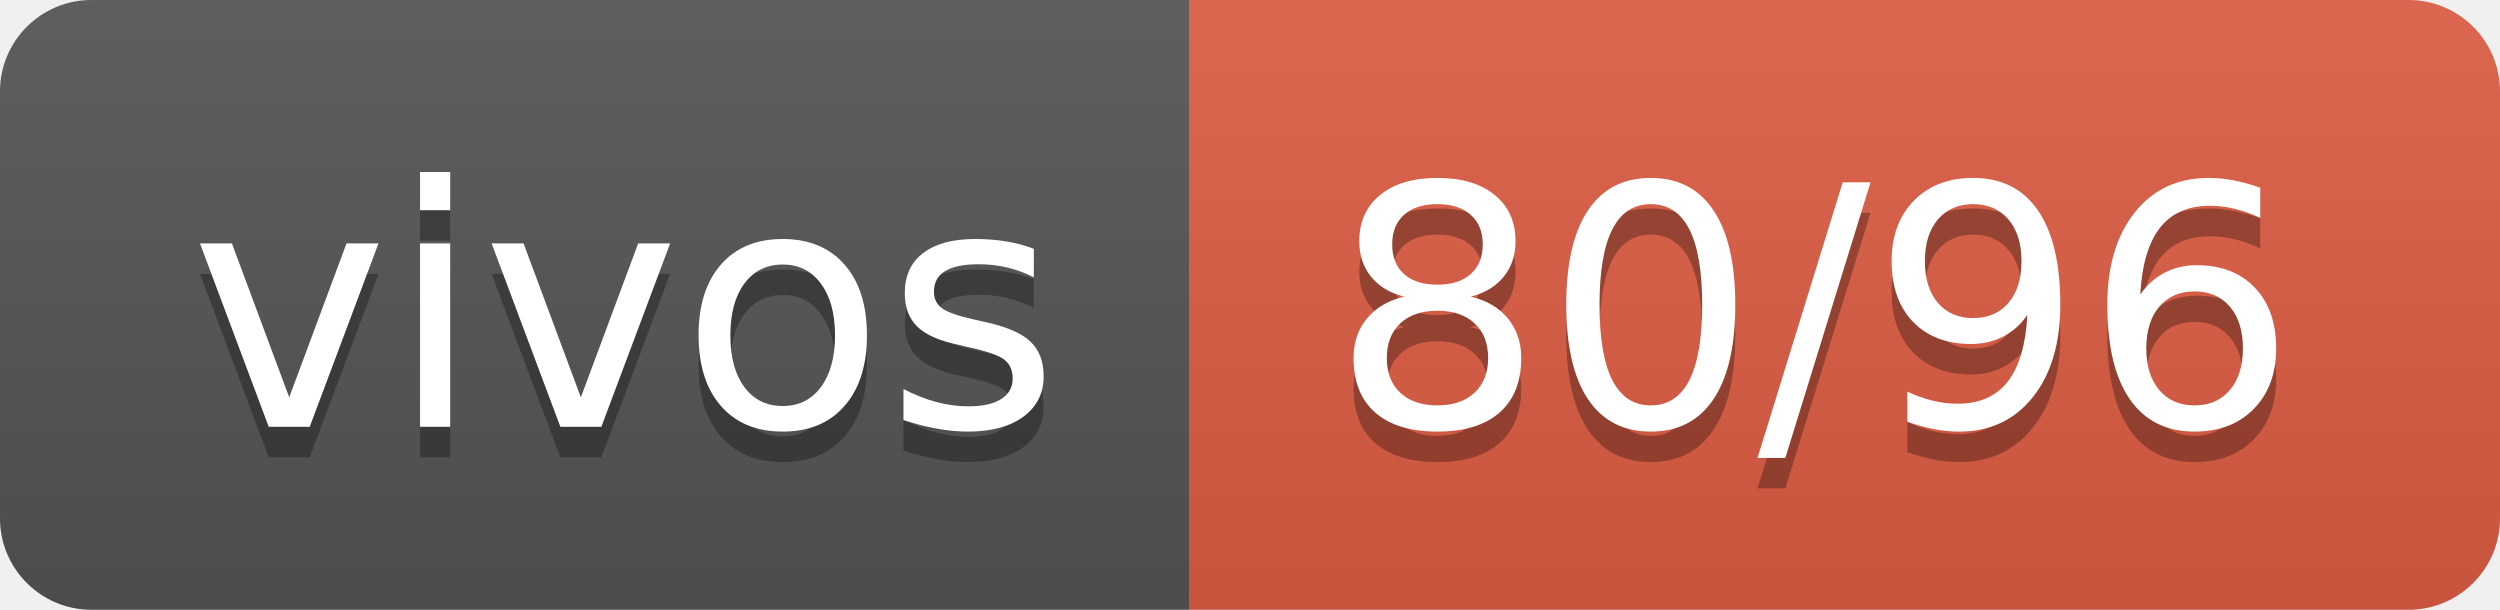
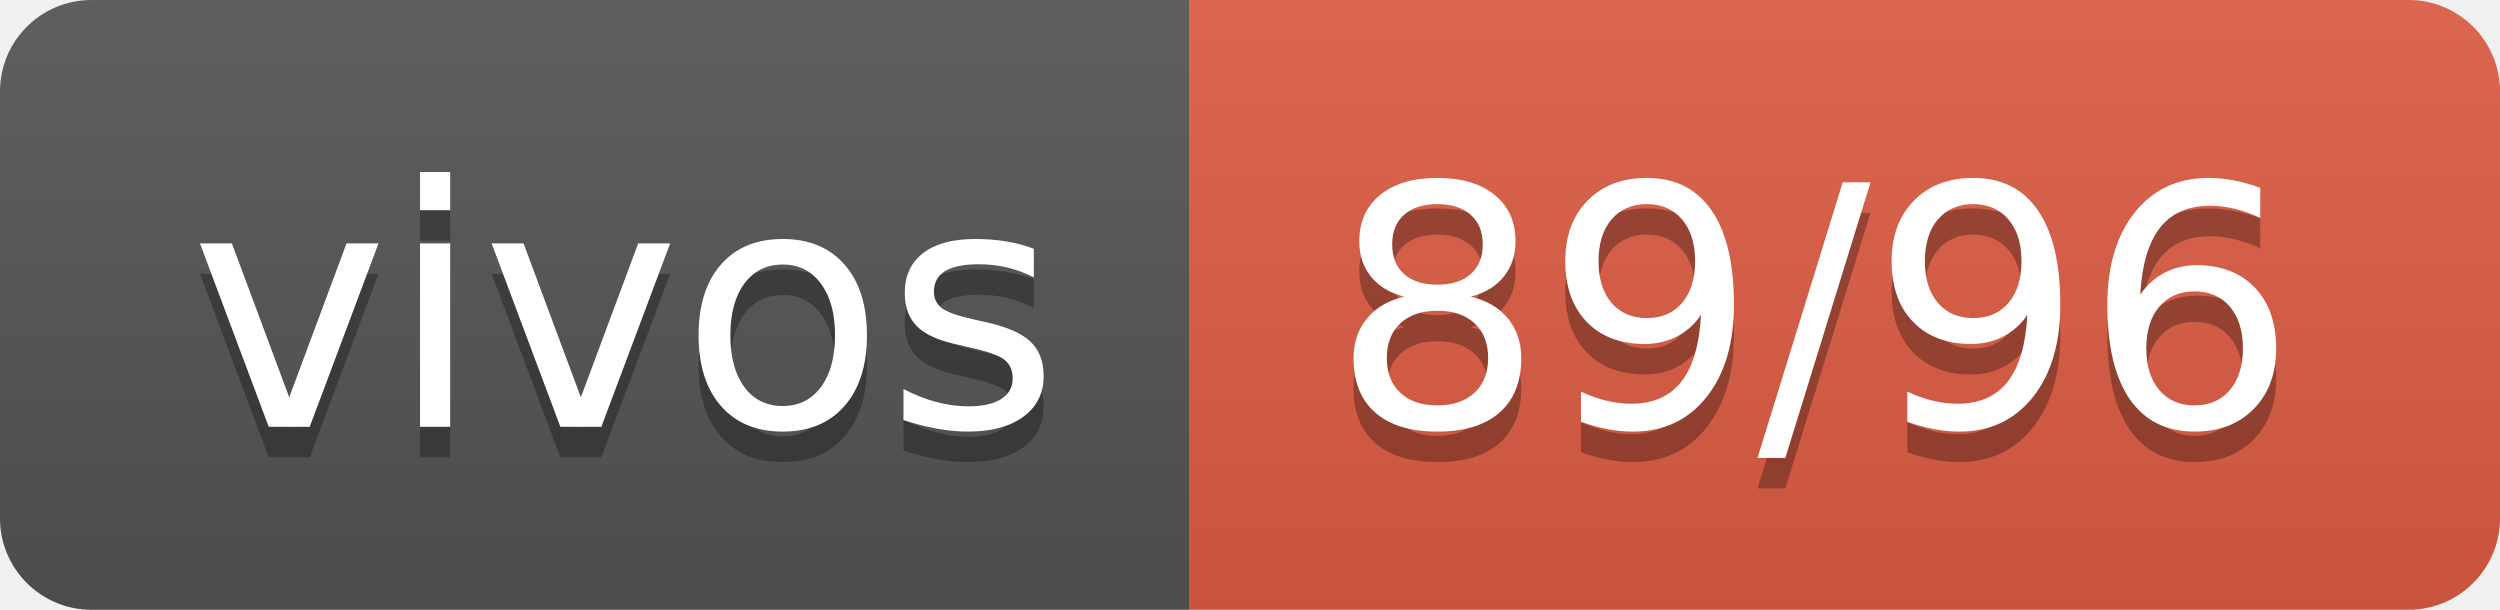
- <svg xmlns="http://www.w3.org/2000/svg" width="82" height="20" role="img" aria-label="vivos: 80/96">
+ <svg xmlns="http://www.w3.org/2000/svg" width="82" height="20" role="img" aria-label="vivos: 89/96">
  <linearGradient id="s" x2="0" y2="100%">
    <stop offset="0" stop-color="#bbb" stop-opacity=".1" />
    <stop offset="1" stop-opacity=".1" />
  </linearGradient>
  <clipPath id="r">
    <rect width="82" height="20" rx="3" fill="#fff" />
  </clipPath>
  <g clip-path="url(#r)">
    <rect width="39" height="20" fill="#555" />
    <rect x="39" width="43" height="20" fill="#e05d44" />
    <rect width="82" height="20" fill="url(#s)" />
  </g>
  <g fill="#fff" text-anchor="middle" font-family="Verdana,Geneva,DejaVu Sans,sans-serif" text-rendering="geometricPrecision" font-size="110">
    <text aria-hidden="true" x="205" y="150" fill="#010101" fill-opacity=".3" transform="scale(.1)" textLength="290">vivos</text>
    <text x="205" y="140" transform="scale(.1)" fill="#fff" textLength="290">vivos</text>
-     <text aria-hidden="true" x="595" y="150" fill="#010101" fill-opacity=".3" transform="scale(.1)" textLength="330">80/96</text>
-     <text x="595" y="140" transform="scale(.1)" fill="#fff" textLength="330">80/96</text>
+     <text aria-hidden="true" x="595" y="150" fill="#010101" fill-opacity=".3" transform="scale(.1)" textLength="330">89/96</text>
+     <text x="595" y="140" transform="scale(.1)" fill="#fff" textLength="330">89/96</text>
  </g>
</svg>
